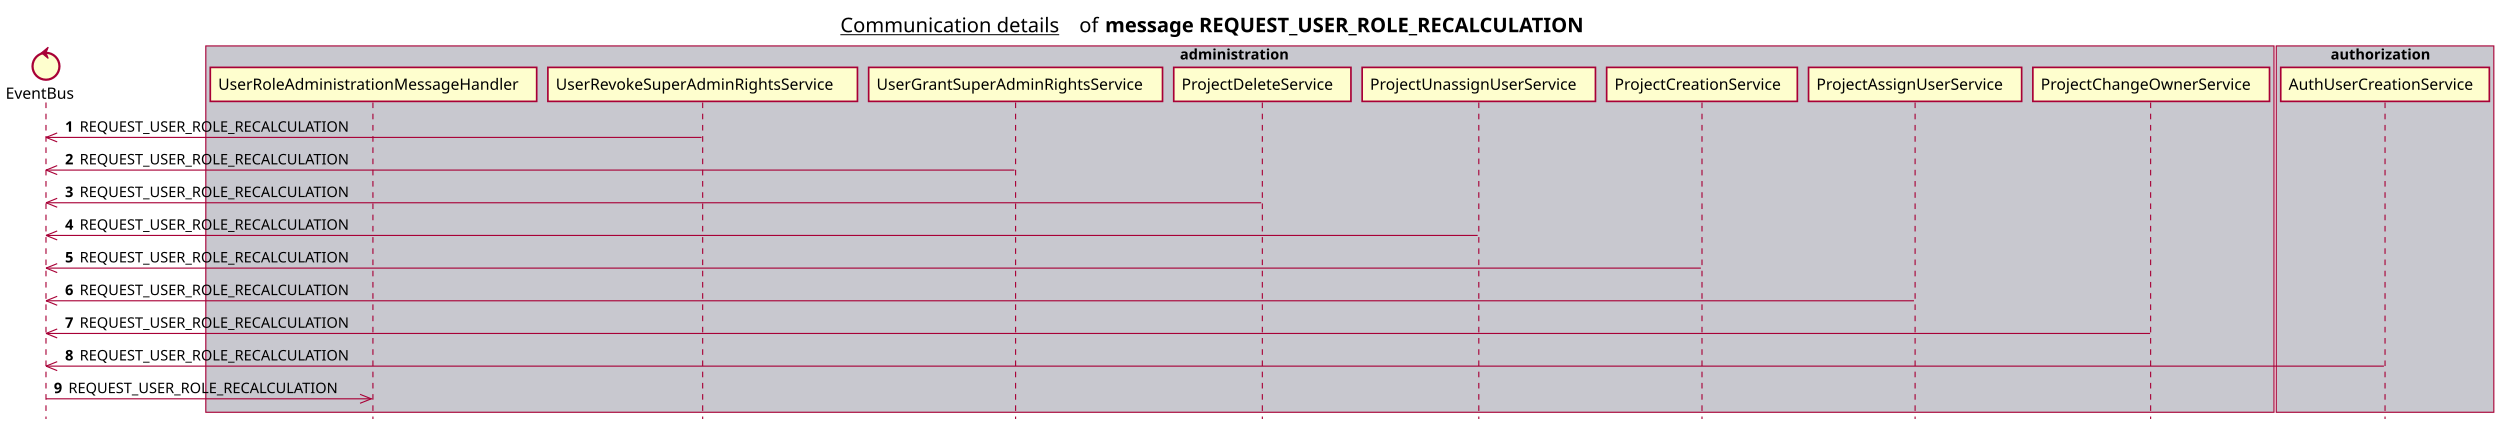
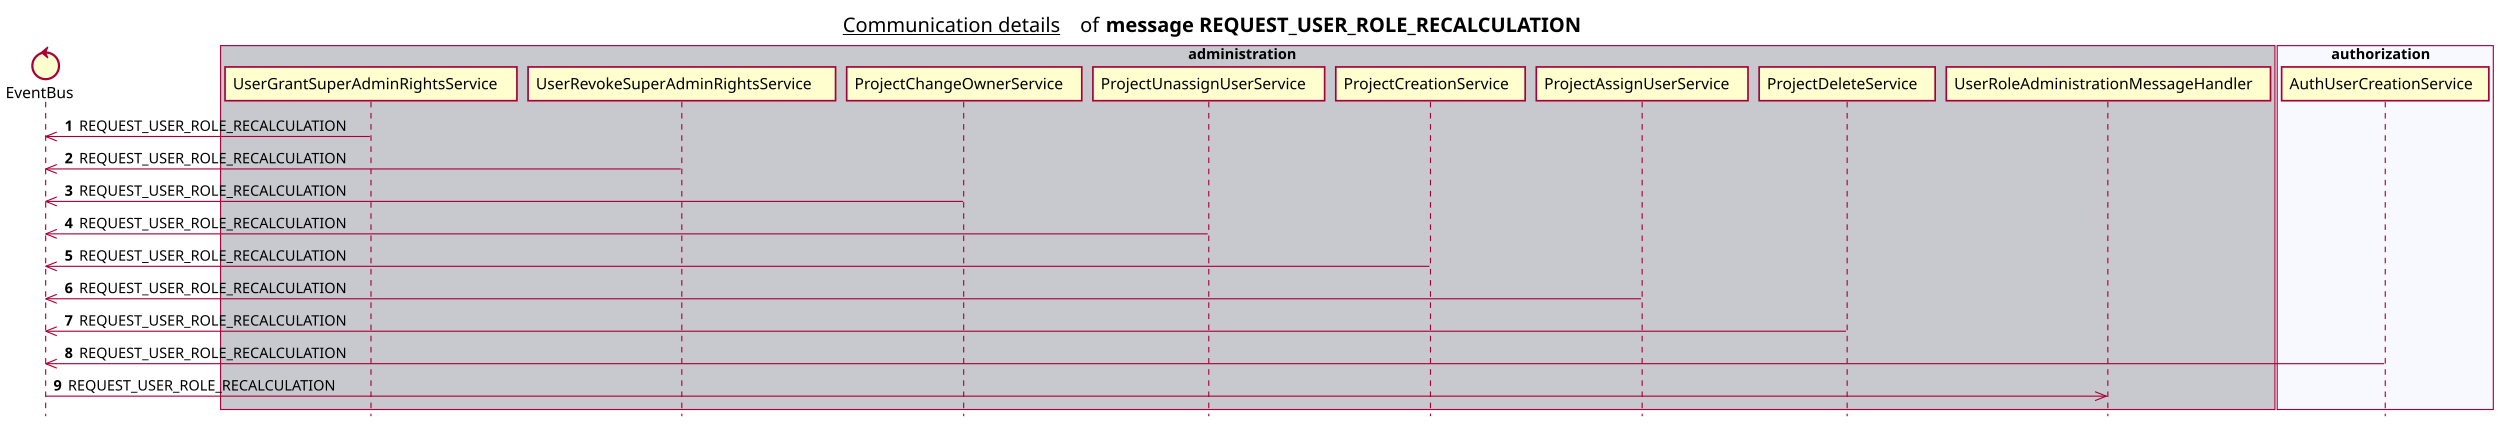
- <svg xmlns="http://www.w3.org/2000/svg" contentScriptType="application/ecmascript" contentStyleType="text/css" height="380px" preserveAspectRatio="none" style="width:2229px;height:380px;background:#FFFFFF;" version="1.1" viewBox="0 0 2229 380" width="2229px" zoomAndPan="magnify">
+ <svg xmlns="http://www.w3.org/2000/svg" contentScriptType="application/ecmascript" contentStyleType="text/css" height="380px" preserveAspectRatio="none" style="width:2244px;height:380px;background:#FFFFFF;" version="1.1" viewBox="0 0 2244 380" width="2244px" zoomAndPan="magnify">
  <defs />
  <g>
-     <text fill="#000000" font-family="sans-serif" font-size="18" lengthAdjust="spacing" text-decoration="underline" textLength="201" x="749.25" y="28.708">Communication details</text>
-     <text fill="#000000" font-family="sans-serif" font-size="18" lengthAdjust="spacing" textLength="17" x="962.25" y="28.708">of</text>
-     <text fill="#000000" font-family="sans-serif" font-size="18" font-weight="bold" lengthAdjust="spacing" textLength="490" x="985.25" y="28.708">message REQUEST_USER_ROLE_RECALCULATION</text>
-     <rect fill="#C8C8CF" height="326.625" style="stroke:#A80036;stroke-width:1.0;" width="1844" x="183.5" y="40.953" />
-     <text fill="#000000" font-family="sans-serif" font-size="13" font-weight="bold" lengthAdjust="spacing" textLength="107" x="1052" y="53.02">administration</text>
-     <rect fill="#C8C8CF" height="326.625" style="stroke:#A80036;stroke-width:1.0;" width="194" x="2029.5" y="40.953" />
-     <text fill="#000000" font-family="sans-serif" font-size="13" font-weight="bold" lengthAdjust="spacing" textLength="97" x="2078" y="53.02">authorization</text>
+     <text fill="#000000" font-family="sans-serif" font-size="18" lengthAdjust="spacing" text-decoration="underline" textLength="201" x="756.5" y="28.708">Communication details</text>
+     <text fill="#000000" font-family="sans-serif" font-size="18" lengthAdjust="spacing" textLength="17" x="969.5" y="28.708">of</text>
+     <text fill="#000000" font-family="sans-serif" font-size="18" font-weight="bold" lengthAdjust="spacing" textLength="490" x="992.5" y="28.708">message REQUEST_USER_ROLE_RECALCULATION</text>
+     <rect fill="#C8C8CF" height="326.625" style="stroke:#A80036;stroke-width:1.0;" width="1844" x="198" y="40.953" />
+     <text fill="#000000" font-family="sans-serif" font-size="13" font-weight="bold" lengthAdjust="spacing" textLength="107" x="1066.5" y="53.02">administration</text>
+     <rect fill="#F8F8FF" height="326.625" style="stroke:#A80036;stroke-width:1.0;" width="194" x="2044" y="40.953" />
+     <text fill="#000000" font-family="sans-serif" font-size="13" font-weight="bold" lengthAdjust="spacing" textLength="97" x="2092.5" y="53.02">authorization</text>
    <line style="stroke:#A80036;stroke-width:1.0;stroke-dasharray:5.0,5.0;" x1="41" x2="41" y1="91.383" y2="373.578" />
-     <line style="stroke:#A80036;stroke-width:1.0;stroke-dasharray:5.0,5.0;" x1="332.5" x2="332.5" y1="91.383" y2="373.578" />
-     <line style="stroke:#A80036;stroke-width:1.0;stroke-dasharray:5.0,5.0;" x1="626.5" x2="626.5" y1="91.383" y2="373.578" />
-     <line style="stroke:#A80036;stroke-width:1.0;stroke-dasharray:5.0,5.0;" x1="905.5" x2="905.5" y1="91.383" y2="373.578" />
-     <line style="stroke:#A80036;stroke-width:1.0;stroke-dasharray:5.0,5.0;" x1="1125.5" x2="1125.5" y1="91.383" y2="373.578" />
-     <line style="stroke:#A80036;stroke-width:1.0;stroke-dasharray:5.0,5.0;" x1="1318.5" x2="1318.5" y1="91.383" y2="373.578" />
-     <line style="stroke:#A80036;stroke-width:1.0;stroke-dasharray:5.0,5.0;" x1="1517.5" x2="1517.5" y1="91.383" y2="373.578" />
-     <line style="stroke:#A80036;stroke-width:1.0;stroke-dasharray:5.0,5.0;" x1="1707.5" x2="1707.5" y1="91.383" y2="373.578" />
-     <line style="stroke:#A80036;stroke-width:1.0;stroke-dasharray:5.0,5.0;" x1="1917.5" x2="1917.5" y1="91.383" y2="373.578" />
-     <line style="stroke:#A80036;stroke-width:1.0;stroke-dasharray:5.0,5.0;" x1="2126.5" x2="2126.5" y1="91.383" y2="373.578" />
+     <line style="stroke:#A80036;stroke-width:1.0;stroke-dasharray:5.0,5.0;" x1="333" x2="333" y1="91.383" y2="373.578" />
+     <line style="stroke:#A80036;stroke-width:1.0;stroke-dasharray:5.0,5.0;" x1="612" x2="612" y1="91.383" y2="373.578" />
+     <line style="stroke:#A80036;stroke-width:1.0;stroke-dasharray:5.0,5.0;" x1="865" x2="865" y1="91.383" y2="373.578" />
+     <line style="stroke:#A80036;stroke-width:1.0;stroke-dasharray:5.0,5.0;" x1="1085" x2="1085" y1="91.383" y2="373.578" />
+     <line style="stroke:#A80036;stroke-width:1.0;stroke-dasharray:5.0,5.0;" x1="1284" x2="1284" y1="91.383" y2="373.578" />
+     <line style="stroke:#A80036;stroke-width:1.0;stroke-dasharray:5.0,5.0;" x1="1474" x2="1474" y1="91.383" y2="373.578" />
+     <line style="stroke:#A80036;stroke-width:1.0;stroke-dasharray:5.0,5.0;" x1="1658" x2="1658" y1="91.383" y2="373.578" />
+     <line style="stroke:#A80036;stroke-width:1.0;stroke-dasharray:5.0,5.0;" x1="1892" x2="1892" y1="91.383" y2="373.578" />
+     <line style="stroke:#A80036;stroke-width:1.0;stroke-dasharray:5.0,5.0;" x1="2141" x2="2141" y1="91.383" y2="373.578" />
    <text fill="#000000" font-family="sans-serif" font-size="14" lengthAdjust="spacing" textLength="66" x="5" y="88.081">EventBus</text>
    <ellipse cx="41" cy="59.086" fill="#FEFECE" rx="12" ry="12" style="stroke:#A80036;stroke-width:2.0;" />
    <polygon fill="#A80036" points="37,47.086,43,42.086,41,47.086,43,52.086,37,47.086" style="stroke:#A80036;stroke-width:1.0;" />
-     <rect fill="#FEFECE" height="30.297" style="stroke:#A80036;stroke-width:1.5;" width="291" x="187.5" y="60.086" />
-     <text fill="#000000" font-family="sans-serif" font-size="14" lengthAdjust="spacing" textLength="277" x="194.5" y="80.081">UserRoleAdministrationMessageHandler</text>
-     <rect fill="#FEFECE" height="30.297" style="stroke:#A80036;stroke-width:1.5;" width="276" x="488.5" y="60.086" />
-     <text fill="#000000" font-family="sans-serif" font-size="14" lengthAdjust="spacing" textLength="262" x="495.5" y="80.081">UserRevokeSuperAdminRightsService</text>
-     <rect fill="#FEFECE" height="30.297" style="stroke:#A80036;stroke-width:1.5;" width="262" x="774.5" y="60.086" />
-     <text fill="#000000" font-family="sans-serif" font-size="14" lengthAdjust="spacing" textLength="248" x="781.5" y="80.081">UserGrantSuperAdminRightsService</text>
-     <rect fill="#FEFECE" height="30.297" style="stroke:#A80036;stroke-width:1.5;" width="158" x="1046.5" y="60.086" />
-     <text fill="#000000" font-family="sans-serif" font-size="14" lengthAdjust="spacing" textLength="144" x="1053.5" y="80.081">ProjectDeleteService</text>
-     <rect fill="#FEFECE" height="30.297" style="stroke:#A80036;stroke-width:1.5;" width="208" x="1214.5" y="60.086" />
-     <text fill="#000000" font-family="sans-serif" font-size="14" lengthAdjust="spacing" textLength="194" x="1221.5" y="80.081">ProjectUnassignUserService</text>
-     <rect fill="#FEFECE" height="30.297" style="stroke:#A80036;stroke-width:1.5;" width="170" x="1432.5" y="60.086" />
-     <text fill="#000000" font-family="sans-serif" font-size="14" lengthAdjust="spacing" textLength="156" x="1439.5" y="80.081">ProjectCreationService</text>
-     <rect fill="#FEFECE" height="30.297" style="stroke:#A80036;stroke-width:1.5;" width="190" x="1612.5" y="60.086" />
-     <text fill="#000000" font-family="sans-serif" font-size="14" lengthAdjust="spacing" textLength="176" x="1619.5" y="80.081">ProjectAssignUserService</text>
-     <rect fill="#FEFECE" height="30.297" style="stroke:#A80036;stroke-width:1.5;" width="211" x="1812.5" y="60.086" />
-     <text fill="#000000" font-family="sans-serif" font-size="14" lengthAdjust="spacing" textLength="197" x="1819.5" y="80.081">ProjectChangeOwnerService</text>
-     <rect fill="#FEFECE" height="30.297" style="stroke:#A80036;stroke-width:1.5;" width="186" x="2033.5" y="60.086" />
-     <text fill="#000000" font-family="sans-serif" font-size="14" lengthAdjust="spacing" textLength="172" x="2040.5" y="80.081">AuthUserCreationService</text>
+     <rect fill="#FEFECE" height="30.297" style="stroke:#A80036;stroke-width:1.5;" width="262" x="202" y="60.086" />
+     <text fill="#000000" font-family="sans-serif" font-size="14" lengthAdjust="spacing" textLength="248" x="209" y="80.081">UserGrantSuperAdminRightsService</text>
+     <rect fill="#FEFECE" height="30.297" style="stroke:#A80036;stroke-width:1.5;" width="276" x="474" y="60.086" />
+     <text fill="#000000" font-family="sans-serif" font-size="14" lengthAdjust="spacing" textLength="262" x="481" y="80.081">UserRevokeSuperAdminRightsService</text>
+     <rect fill="#FEFECE" height="30.297" style="stroke:#A80036;stroke-width:1.5;" width="211" x="760" y="60.086" />
+     <text fill="#000000" font-family="sans-serif" font-size="14" lengthAdjust="spacing" textLength="197" x="767" y="80.081">ProjectChangeOwnerService</text>
+     <rect fill="#FEFECE" height="30.297" style="stroke:#A80036;stroke-width:1.5;" width="208" x="981" y="60.086" />
+     <text fill="#000000" font-family="sans-serif" font-size="14" lengthAdjust="spacing" textLength="194" x="988" y="80.081">ProjectUnassignUserService</text>
+     <rect fill="#FEFECE" height="30.297" style="stroke:#A80036;stroke-width:1.5;" width="170" x="1199" y="60.086" />
+     <text fill="#000000" font-family="sans-serif" font-size="14" lengthAdjust="spacing" textLength="156" x="1206" y="80.081">ProjectCreationService</text>
+     <rect fill="#FEFECE" height="30.297" style="stroke:#A80036;stroke-width:1.5;" width="190" x="1379" y="60.086" />
+     <text fill="#000000" font-family="sans-serif" font-size="14" lengthAdjust="spacing" textLength="176" x="1386" y="80.081">ProjectAssignUserService</text>
+     <rect fill="#FEFECE" height="30.297" style="stroke:#A80036;stroke-width:1.5;" width="158" x="1579" y="60.086" />
+     <text fill="#000000" font-family="sans-serif" font-size="14" lengthAdjust="spacing" textLength="144" x="1586" y="80.081">ProjectDeleteService</text>
+     <rect fill="#FEFECE" height="30.297" style="stroke:#A80036;stroke-width:1.5;" width="291" x="1747" y="60.086" />
+     <text fill="#000000" font-family="sans-serif" font-size="14" lengthAdjust="spacing" textLength="277" x="1754" y="80.081">UserRoleAdministrationMessageHandler</text>
+     <rect fill="#FEFECE" height="30.297" style="stroke:#A80036;stroke-width:1.5;" width="186" x="2048" y="60.086" />
+     <text fill="#000000" font-family="sans-serif" font-size="14" lengthAdjust="spacing" textLength="172" x="2055" y="80.081">AuthUserCreationService</text>
    <line style="stroke:#A80036;stroke-width:1.0;" x1="41" x2="51" y1="122.516" y2="118.516" />
    <line style="stroke:#A80036;stroke-width:1.0;" x1="41" x2="51" y1="122.516" y2="126.516" />
-     <line style="stroke:#A80036;stroke-width:1.0;" x1="41" x2="625.5" y1="122.516" y2="122.516" />
+     <line style="stroke:#A80036;stroke-width:1.0;" x1="41" x2="332" y1="122.516" y2="122.516" />
    <text fill="#000000" font-family="sans-serif" font-size="13" font-weight="bold" lengthAdjust="spacing" textLength="9" x="58" y="117.45">1</text>
    <text fill="#000000" font-family="sans-serif" font-size="13" lengthAdjust="spacing" textLength="255" x="71" y="117.45">REQUEST_USER_ROLE_RECALCULATION</text>
    <line style="stroke:#A80036;stroke-width:1.0;" x1="41" x2="51" y1="151.648" y2="147.648" />
    <line style="stroke:#A80036;stroke-width:1.0;" x1="41" x2="51" y1="151.648" y2="155.648" />
-     <line style="stroke:#A80036;stroke-width:1.0;" x1="41" x2="904.5" y1="151.648" y2="151.648" />
+     <line style="stroke:#A80036;stroke-width:1.0;" x1="41" x2="611" y1="151.648" y2="151.648" />
    <text fill="#000000" font-family="sans-serif" font-size="13" font-weight="bold" lengthAdjust="spacing" textLength="9" x="58" y="146.583">2</text>
    <text fill="#000000" font-family="sans-serif" font-size="13" lengthAdjust="spacing" textLength="255" x="71" y="146.583">REQUEST_USER_ROLE_RECALCULATION</text>
    <line style="stroke:#A80036;stroke-width:1.0;" x1="41" x2="51" y1="180.781" y2="176.781" />
    <line style="stroke:#A80036;stroke-width:1.0;" x1="41" x2="51" y1="180.781" y2="184.781" />
-     <line style="stroke:#A80036;stroke-width:1.0;" x1="41" x2="1124.5" y1="180.781" y2="180.781" />
+     <line style="stroke:#A80036;stroke-width:1.0;" x1="41" x2="864.5" y1="180.781" y2="180.781" />
    <text fill="#000000" font-family="sans-serif" font-size="13" font-weight="bold" lengthAdjust="spacing" textLength="9" x="58" y="175.715">3</text>
    <text fill="#000000" font-family="sans-serif" font-size="13" lengthAdjust="spacing" textLength="255" x="71" y="175.715">REQUEST_USER_ROLE_RECALCULATION</text>
    <line style="stroke:#A80036;stroke-width:1.0;" x1="41" x2="51" y1="209.914" y2="205.914" />
    <line style="stroke:#A80036;stroke-width:1.0;" x1="41" x2="51" y1="209.914" y2="213.914" />
-     <line style="stroke:#A80036;stroke-width:1.0;" x1="41" x2="1317.5" y1="209.914" y2="209.914" />
+     <line style="stroke:#A80036;stroke-width:1.0;" x1="41" x2="1084" y1="209.914" y2="209.914" />
    <text fill="#000000" font-family="sans-serif" font-size="13" font-weight="bold" lengthAdjust="spacing" textLength="9" x="58" y="204.848">4</text>
    <text fill="#000000" font-family="sans-serif" font-size="13" lengthAdjust="spacing" textLength="255" x="71" y="204.848">REQUEST_USER_ROLE_RECALCULATION</text>
    <line style="stroke:#A80036;stroke-width:1.0;" x1="41" x2="51" y1="239.047" y2="235.047" />
    <line style="stroke:#A80036;stroke-width:1.0;" x1="41" x2="51" y1="239.047" y2="243.047" />
-     <line style="stroke:#A80036;stroke-width:1.0;" x1="41" x2="1516.5" y1="239.047" y2="239.047" />
+     <line style="stroke:#A80036;stroke-width:1.0;" x1="41" x2="1283" y1="239.047" y2="239.047" />
    <text fill="#000000" font-family="sans-serif" font-size="13" font-weight="bold" lengthAdjust="spacing" textLength="9" x="58" y="233.981">5</text>
    <text fill="#000000" font-family="sans-serif" font-size="13" lengthAdjust="spacing" textLength="255" x="71" y="233.981">REQUEST_USER_ROLE_RECALCULATION</text>
    <line style="stroke:#A80036;stroke-width:1.0;" x1="41" x2="51" y1="268.18" y2="264.18" />
    <line style="stroke:#A80036;stroke-width:1.0;" x1="41" x2="51" y1="268.18" y2="272.18" />
-     <line style="stroke:#A80036;stroke-width:1.0;" x1="41" x2="1706.5" y1="268.18" y2="268.18" />
+     <line style="stroke:#A80036;stroke-width:1.0;" x1="41" x2="1473" y1="268.18" y2="268.18" />
    <text fill="#000000" font-family="sans-serif" font-size="13" font-weight="bold" lengthAdjust="spacing" textLength="9" x="58" y="263.114">6</text>
    <text fill="#000000" font-family="sans-serif" font-size="13" lengthAdjust="spacing" textLength="255" x="71" y="263.114">REQUEST_USER_ROLE_RECALCULATION</text>
    <line style="stroke:#A80036;stroke-width:1.0;" x1="41" x2="51" y1="297.312" y2="293.312" />
    <line style="stroke:#A80036;stroke-width:1.0;" x1="41" x2="51" y1="297.312" y2="301.312" />
-     <line style="stroke:#A80036;stroke-width:1.0;" x1="41" x2="1917" y1="297.312" y2="297.312" />
+     <line style="stroke:#A80036;stroke-width:1.0;" x1="41" x2="1657" y1="297.312" y2="297.312" />
    <text fill="#000000" font-family="sans-serif" font-size="13" font-weight="bold" lengthAdjust="spacing" textLength="9" x="58" y="292.247">7</text>
    <text fill="#000000" font-family="sans-serif" font-size="13" lengthAdjust="spacing" textLength="255" x="71" y="292.247">REQUEST_USER_ROLE_RECALCULATION</text>
    <line style="stroke:#A80036;stroke-width:1.0;" x1="41" x2="51" y1="326.445" y2="322.445" />
    <line style="stroke:#A80036;stroke-width:1.0;" x1="41" x2="51" y1="326.445" y2="330.445" />
-     <line style="stroke:#A80036;stroke-width:1.0;" x1="41" x2="2125.5" y1="326.445" y2="326.445" />
+     <line style="stroke:#A80036;stroke-width:1.0;" x1="41" x2="2140" y1="326.445" y2="326.445" />
    <text fill="#000000" font-family="sans-serif" font-size="13" font-weight="bold" lengthAdjust="spacing" textLength="9" x="58" y="321.379">8</text>
    <text fill="#000000" font-family="sans-serif" font-size="13" lengthAdjust="spacing" textLength="255" x="71" y="321.379">REQUEST_USER_ROLE_RECALCULATION</text>
-     <line style="stroke:#A80036;stroke-width:1.0;" x1="331" x2="321" y1="355.578" y2="351.578" />
-     <line style="stroke:#A80036;stroke-width:1.0;" x1="331" x2="321" y1="355.578" y2="359.578" />
-     <line style="stroke:#A80036;stroke-width:1.0;" x1="41" x2="332" y1="355.578" y2="355.578" />
+     <line style="stroke:#A80036;stroke-width:1.0;" x1="1890.5" x2="1880.5" y1="355.578" y2="351.578" />
+     <line style="stroke:#A80036;stroke-width:1.0;" x1="1890.5" x2="1880.5" y1="355.578" y2="359.578" />
+     <line style="stroke:#A80036;stroke-width:1.0;" x1="41" x2="1891.5" y1="355.578" y2="355.578" />
    <text fill="#000000" font-family="sans-serif" font-size="13" font-weight="bold" lengthAdjust="spacing" textLength="9" x="48" y="350.512">9</text>
    <text fill="#000000" font-family="sans-serif" font-size="13" lengthAdjust="spacing" textLength="255" x="61" y="350.512">REQUEST_USER_ROLE_RECALCULATION</text>
  </g>
</svg>
